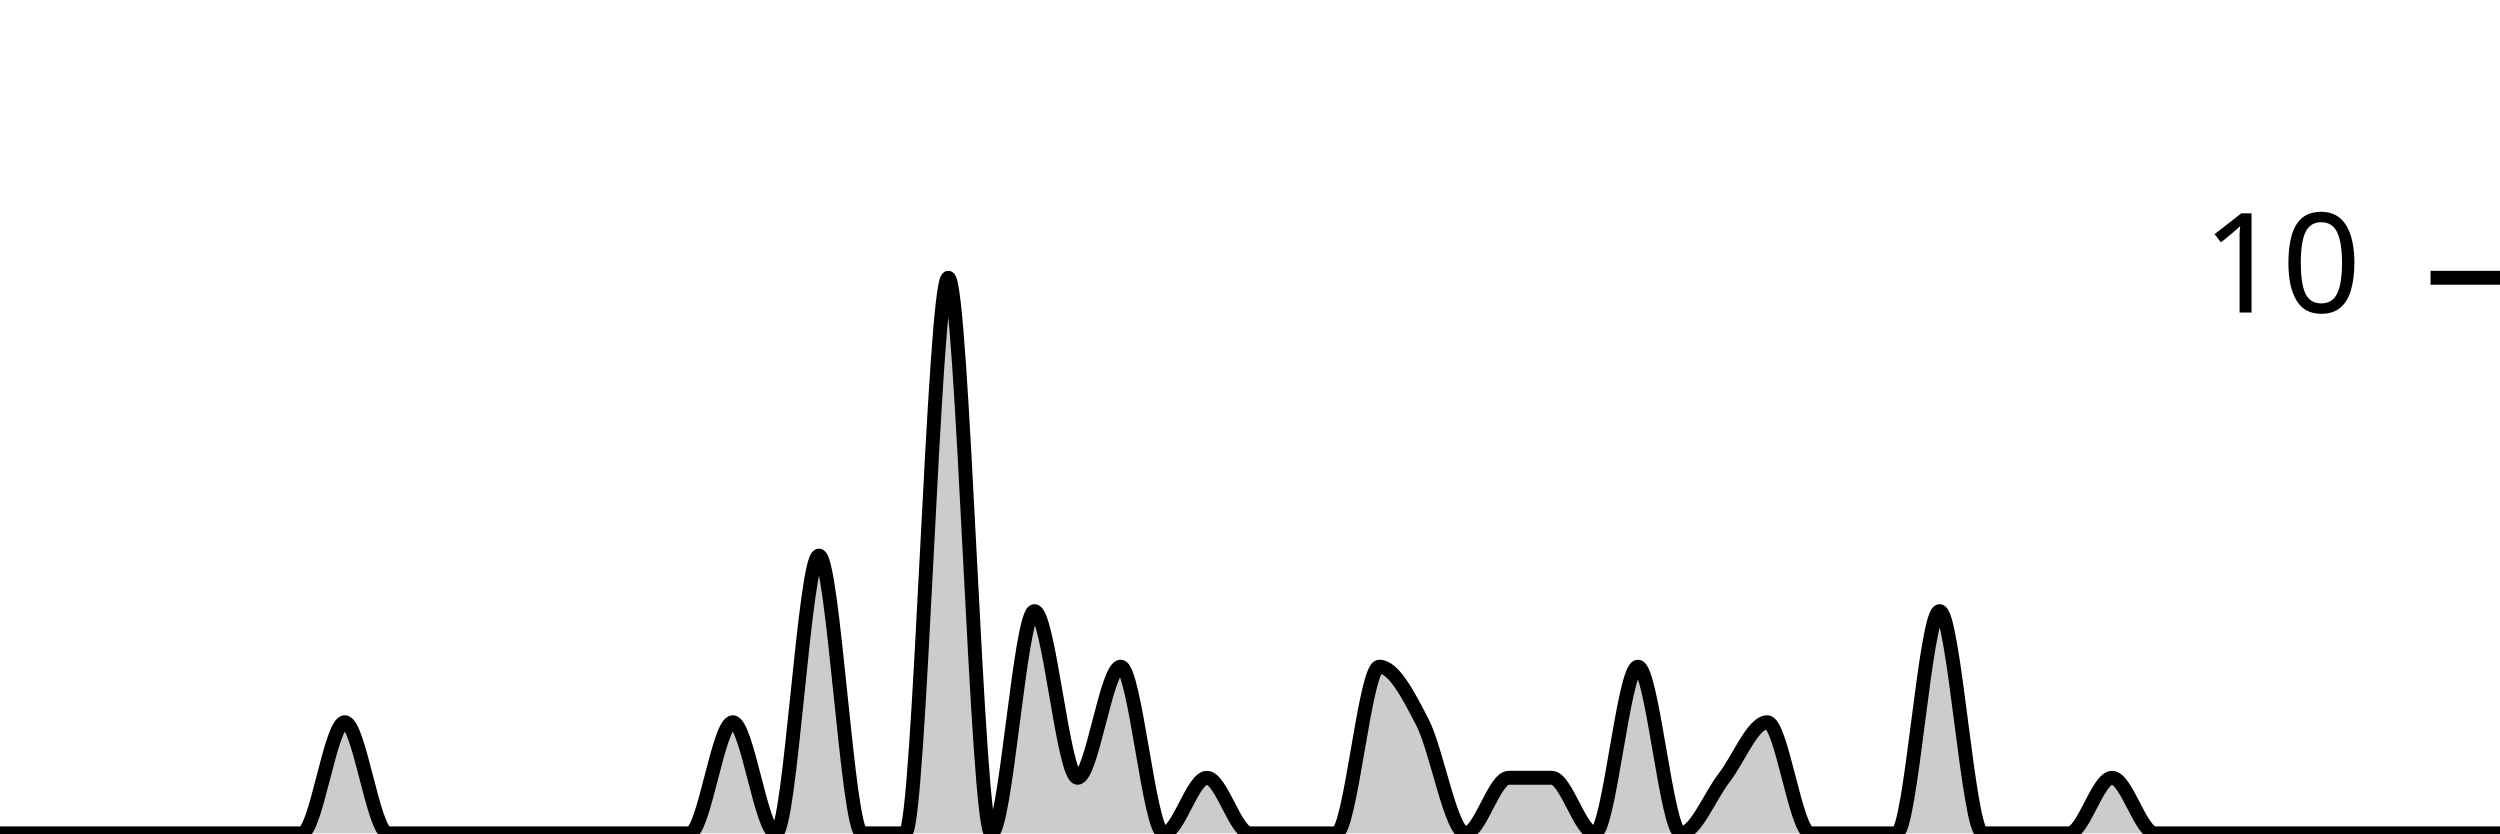
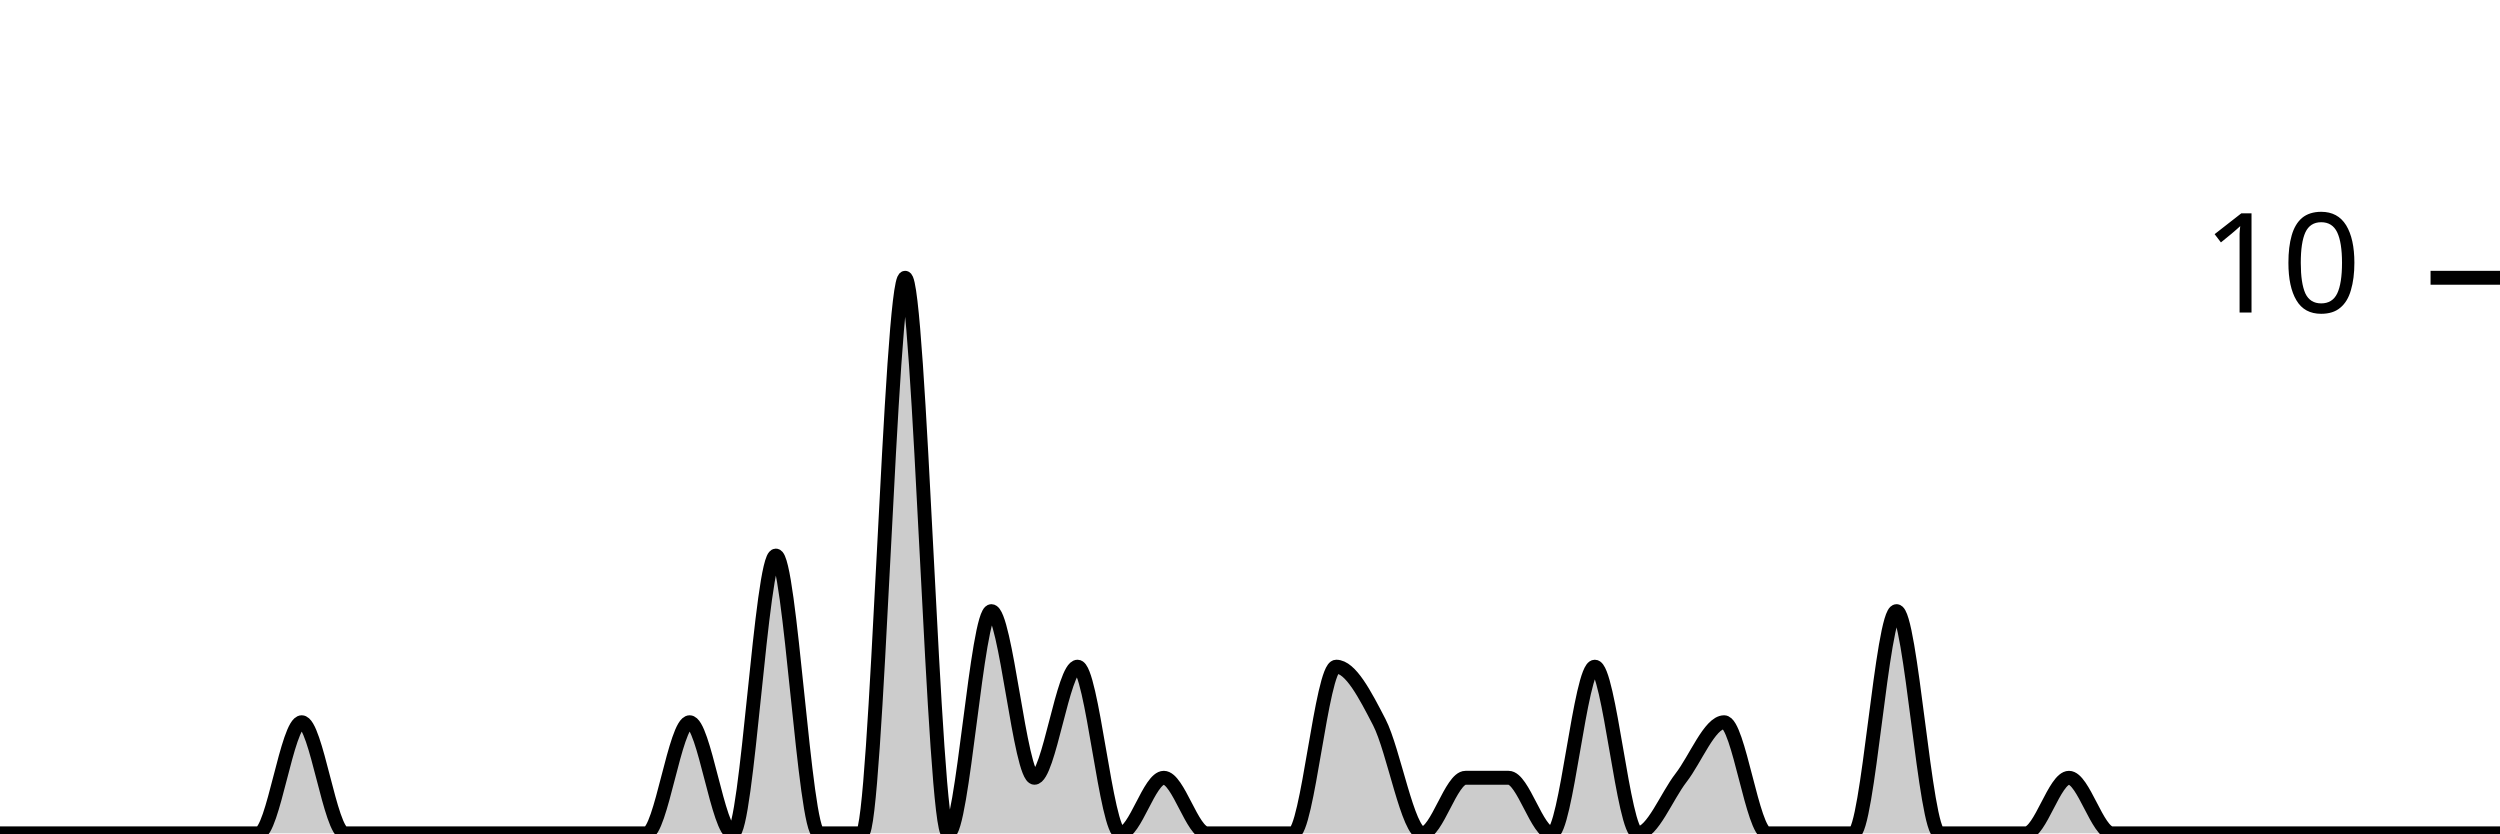
<svg xmlns="http://www.w3.org/2000/svg" viewBox="0 0 180 60">
  <g transform="translate(0,20)">
-     <path class="area" fill="rgba(0, 0, 0, 0.2)" d="M0,40C1.034,40,2.069,40,3.103,40C4.138,40,5.172,40,6.207,40C7.241,40,8.276,40,9.31,40C10.345,40,11.379,40,12.414,40C13.448,40,14.483,40,15.517,40C16.552,40,17.586,40,18.621,40C19.655,40,20.69,40,21.724,40C22.759,40,23.793,32,24.828,32C25.862,32,26.897,40,27.931,40C28.966,40,30,40,31.034,40C32.069,40,33.103,40,34.138,40C35.172,40,36.207,40,37.241,40C38.276,40,39.31,40,40.345,40C41.379,40,42.414,40,43.448,40C44.483,40,45.517,40,46.552,40C47.586,40,48.621,40,49.655,40C50.69,40,51.724,32,52.759,32C53.793,32,54.828,40,55.862,40C56.897,40,57.931,20,58.966,20C60,20,61.034,40,62.069,40C63.103,40,64.138,40,65.172,40C66.207,40,67.241,0,68.276,0C69.31,0,70.345,40,71.379,40C72.414,40,73.448,24,74.483,24C75.517,24,76.552,36,77.586,36C78.621,36,79.655,28,80.69,28C81.724,28,82.759,40,83.793,40C84.828,40,85.862,36,86.897,36C87.931,36,88.966,40,90,40C91.034,40,92.069,40,93.103,40C94.138,40,95.172,40,96.207,40C97.241,40,98.276,28,99.31,28C100.345,28,101.379,30,102.414,32C103.448,34,104.483,40,105.517,40C106.552,40,107.586,36,108.621,36C109.655,36,110.69,36,111.724,36C112.759,36,113.793,40,114.828,40C115.862,40,116.897,28,117.931,28C118.966,28,120,40,121.034,40C122.069,40,123.103,37.333,124.138,36C125.172,34.667,126.207,32,127.241,32C128.276,32,129.31,40,130.345,40C131.379,40,132.414,40,133.448,40C134.483,40,135.517,40,136.552,40C137.586,40,138.621,24,139.655,24C140.69,24,141.724,40,142.759,40C143.793,40,144.828,40,145.862,40C146.897,40,147.931,40,148.966,40C150,40,151.034,36,152.069,36C153.103,36,154.138,40,155.172,40C156.207,40,157.241,40,158.276,40C159.31,40,160.345,40,161.379,40C162.414,40,163.448,40,164.483,40C165.517,40,166.552,40,167.586,40C168.621,40,169.655,40,170.69,40C171.724,40,172.759,40,173.793,40C174.828,40,175.862,40,176.897,40C177.931,40,178.966,40,180,40L180,40C178.966,40,177.931,40,176.897,40C175.862,40,174.828,40,173.793,40C172.759,40,171.724,40,170.69,40C169.655,40,168.621,40,167.586,40C166.552,40,165.517,40,164.483,40C163.448,40,162.414,40,161.379,40C160.345,40,159.31,40,158.276,40C157.241,40,156.207,40,155.172,40C154.138,40,153.103,40,152.069,40C151.034,40,150,40,148.966,40C147.931,40,146.897,40,145.862,40C144.828,40,143.793,40,142.759,40C141.724,40,140.69,40,139.655,40C138.621,40,137.586,40,136.552,40C135.517,40,134.483,40,133.448,40C132.414,40,131.379,40,130.345,40C129.31,40,128.276,40,127.241,40C126.207,40,125.172,40,124.138,40C123.103,40,122.069,40,121.034,40C120,40,118.966,40,117.931,40C116.897,40,115.862,40,114.828,40C113.793,40,112.759,40,111.724,40C110.69,40,109.655,40,108.621,40C107.586,40,106.552,40,105.517,40C104.483,40,103.448,40,102.414,40C101.379,40,100.345,40,99.31,40C98.276,40,97.241,40,96.207,40C95.172,40,94.138,40,93.103,40C92.069,40,91.034,40,90,40C88.966,40,87.931,40,86.897,40C85.862,40,84.828,40,83.793,40C82.759,40,81.724,40,80.69,40C79.655,40,78.621,40,77.586,40C76.552,40,75.517,40,74.483,40C73.448,40,72.414,40,71.379,40C70.345,40,69.31,40,68.276,40C67.241,40,66.207,40,65.172,40C64.138,40,63.103,40,62.069,40C61.034,40,60,40,58.966,40C57.931,40,56.897,40,55.862,40C54.828,40,53.793,40,52.759,40C51.724,40,50.69,40,49.655,40C48.621,40,47.586,40,46.552,40C45.517,40,44.483,40,43.448,40C42.414,40,41.379,40,40.345,40C39.31,40,38.276,40,37.241,40C36.207,40,35.172,40,34.138,40C33.103,40,32.069,40,31.034,40C30,40,28.966,40,27.931,40C26.897,40,25.862,40,24.828,40C23.793,40,22.759,40,21.724,40C20.69,40,19.655,40,18.621,40C17.586,40,16.552,40,15.517,40C14.483,40,13.448,40,12.414,40C11.379,40,10.345,40,9.31,40C8.276,40,7.241,40,6.207,40C5.172,40,4.138,40,3.103,40C2.069,40,1.034,40,0,40Z" />
-     <path class="line" stroke="black" fill="none" d="M0,40C1.034,40,2.069,40,3.103,40C4.138,40,5.172,40,6.207,40C7.241,40,8.276,40,9.31,40C10.345,40,11.379,40,12.414,40C13.448,40,14.483,40,15.517,40C16.552,40,17.586,40,18.621,40C19.655,40,20.69,40,21.724,40C22.759,40,23.793,32,24.828,32C25.862,32,26.897,40,27.931,40C28.966,40,30,40,31.034,40C32.069,40,33.103,40,34.138,40C35.172,40,36.207,40,37.241,40C38.276,40,39.31,40,40.345,40C41.379,40,42.414,40,43.448,40C44.483,40,45.517,40,46.552,40C47.586,40,48.621,40,49.655,40C50.69,40,51.724,32,52.759,32C53.793,32,54.828,40,55.862,40C56.897,40,57.931,20,58.966,20C60,20,61.034,40,62.069,40C63.103,40,64.138,40,65.172,40C66.207,40,67.241,0,68.276,0C69.31,0,70.345,40,71.379,40C72.414,40,73.448,24,74.483,24C75.517,24,76.552,36,77.586,36C78.621,36,79.655,28,80.69,28C81.724,28,82.759,40,83.793,40C84.828,40,85.862,36,86.897,36C87.931,36,88.966,40,90,40C91.034,40,92.069,40,93.103,40C94.138,40,95.172,40,96.207,40C97.241,40,98.276,28,99.31,28C100.345,28,101.379,30,102.414,32C103.448,34,104.483,40,105.517,40C106.552,40,107.586,36,108.621,36C109.655,36,110.69,36,111.724,36C112.759,36,113.793,40,114.828,40C115.862,40,116.897,28,117.931,28C118.966,28,120,40,121.034,40C122.069,40,123.103,37.333,124.138,36C125.172,34.667,126.207,32,127.241,32C128.276,32,129.31,40,130.345,40C131.379,40,132.414,40,133.448,40C134.483,40,135.517,40,136.552,40C137.586,40,138.621,24,139.655,24C140.69,24,141.724,40,142.759,40C143.793,40,144.828,40,145.862,40C146.897,40,147.931,40,148.966,40C150,40,151.034,36,152.069,36C153.103,36,154.138,40,155.172,40C156.207,40,157.241,40,158.276,40C159.31,40,160.345,40,161.379,40C162.414,40,163.448,40,164.483,40C165.517,40,166.552,40,167.586,40C168.621,40,169.655,40,170.69,40C171.724,40,172.759,40,173.793,40C174.828,40,175.862,40,176.897,40C177.931,40,178.966,40,180,40" />
+     <path class="area" fill="rgba(0, 0, 0, 0.2)" d="M0,40C1.034,40,2.069,40,3.103,40C4.138,40,5.172,40,6.207,40C7.241,40,8.276,40,9.31,40C10.345,40,11.379,40,12.414,40C13.448,40,14.483,40,15.517,40C16.552,40,17.586,40,18.621,40C19.655,40,20.69,32,21.724,32C22.759,32,23.793,40,24.828,40C25.862,40,26.897,40,27.931,40C28.966,40,30,40,31.034,40C32.069,40,33.103,40,34.138,40C35.172,40,36.207,40,37.241,40C38.276,40,39.31,40,40.345,40C41.379,40,42.414,40,43.448,40C44.483,40,45.517,40,46.552,40C47.586,40,48.621,32,49.655,32C50.69,32,51.724,40,52.759,40C53.793,40,54.828,20,55.862,20C56.897,20,57.931,40,58.966,40C60,40,61.034,40,62.069,40C63.103,40,64.138,0,65.172,0C66.207,0,67.241,40,68.276,40C69.31,40,70.345,24,71.379,24C72.414,24,73.448,36,74.483,36C75.517,36,76.552,28,77.586,28C78.621,28,79.655,40,80.69,40C81.724,40,82.759,36,83.793,36C84.828,36,85.862,40,86.897,40C87.931,40,88.966,40,90,40C91.034,40,92.069,40,93.103,40C94.138,40,95.172,28,96.207,28C97.241,28,98.276,30,99.31,32C100.345,34,101.379,40,102.414,40C103.448,40,104.483,36,105.517,36C106.552,36,107.586,36,108.621,36C109.655,36,110.69,40,111.724,40C112.759,40,113.793,28,114.828,28C115.862,28,116.897,40,117.931,40C118.966,40,120,37.333,121.034,36C122.069,34.667,123.103,32,124.138,32C125.172,32,126.207,40,127.241,40C128.276,40,129.31,40,130.345,40C131.379,40,132.414,40,133.448,40C134.483,40,135.517,24,136.552,24C137.586,24,138.621,40,139.655,40C140.69,40,141.724,40,142.759,40C143.793,40,144.828,40,145.862,40C146.897,40,147.931,36,148.966,36C150,36,151.034,40,152.069,40C153.103,40,154.138,40,155.172,40C156.207,40,157.241,40,158.276,40C159.31,40,160.345,40,161.379,40C162.414,40,163.448,40,164.483,40C165.517,40,166.552,40,167.586,40C168.621,40,169.655,40,170.69,40C171.724,40,172.759,40,173.793,40C174.828,40,175.862,40,176.897,40C177.931,40,178.966,40,180,40L180,40C178.966,40,177.931,40,176.897,40C175.862,40,174.828,40,173.793,40C172.759,40,171.724,40,170.69,40C169.655,40,168.621,40,167.586,40C166.552,40,165.517,40,164.483,40C163.448,40,162.414,40,161.379,40C160.345,40,159.31,40,158.276,40C157.241,40,156.207,40,155.172,40C154.138,40,153.103,40,152.069,40C151.034,40,150,40,148.966,40C147.931,40,146.897,40,145.862,40C144.828,40,143.793,40,142.759,40C141.724,40,140.69,40,139.655,40C138.621,40,137.586,40,136.552,40C135.517,40,134.483,40,133.448,40C132.414,40,131.379,40,130.345,40C129.31,40,128.276,40,127.241,40C126.207,40,125.172,40,124.138,40C123.103,40,122.069,40,121.034,40C120,40,118.966,40,117.931,40C116.897,40,115.862,40,114.828,40C113.793,40,112.759,40,111.724,40C110.69,40,109.655,40,108.621,40C107.586,40,106.552,40,105.517,40C104.483,40,103.448,40,102.414,40C101.379,40,100.345,40,99.31,40C98.276,40,97.241,40,96.207,40C95.172,40,94.138,40,93.103,40C92.069,40,91.034,40,90,40C88.966,40,87.931,40,86.897,40C85.862,40,84.828,40,83.793,40C82.759,40,81.724,40,80.69,40C79.655,40,78.621,40,77.586,40C76.552,40,75.517,40,74.483,40C73.448,40,72.414,40,71.379,40C70.345,40,69.31,40,68.276,40C67.241,40,66.207,40,65.172,40C64.138,40,63.103,40,62.069,40C61.034,40,60,40,58.966,40C57.931,40,56.897,40,55.862,40C54.828,40,53.793,40,52.759,40C51.724,40,50.69,40,49.655,40C48.621,40,47.586,40,46.552,40C45.517,40,44.483,40,43.448,40C42.414,40,41.379,40,40.345,40C39.31,40,38.276,40,37.241,40C36.207,40,35.172,40,34.138,40C33.103,40,32.069,40,31.034,40C30,40,28.966,40,27.931,40C26.897,40,25.862,40,24.828,40C23.793,40,22.759,40,21.724,40C20.69,40,19.655,40,18.621,40C17.586,40,16.552,40,15.517,40C14.483,40,13.448,40,12.414,40C11.379,40,10.345,40,9.31,40C8.276,40,7.241,40,6.207,40C5.172,40,4.138,40,3.103,40C2.069,40,1.034,40,0,40Z" />
+     <path class="line" stroke="black" fill="none" d="M0,40C1.034,40,2.069,40,3.103,40C4.138,40,5.172,40,6.207,40C7.241,40,8.276,40,9.31,40C10.345,40,11.379,40,12.414,40C13.448,40,14.483,40,15.517,40C16.552,40,17.586,40,18.621,40C19.655,40,20.69,32,21.724,32C22.759,32,23.793,40,24.828,40C25.862,40,26.897,40,27.931,40C28.966,40,30,40,31.034,40C32.069,40,33.103,40,34.138,40C35.172,40,36.207,40,37.241,40C38.276,40,39.31,40,40.345,40C41.379,40,42.414,40,43.448,40C44.483,40,45.517,40,46.552,40C47.586,40,48.621,32,49.655,32C50.69,32,51.724,40,52.759,40C53.793,40,54.828,20,55.862,20C56.897,20,57.931,40,58.966,40C60,40,61.034,40,62.069,40C63.103,40,64.138,0,65.172,0C66.207,0,67.241,40,68.276,40C69.31,40,70.345,24,71.379,24C72.414,24,73.448,36,74.483,36C75.517,36,76.552,28,77.586,28C78.621,28,79.655,40,80.69,40C81.724,40,82.759,36,83.793,36C84.828,36,85.862,40,86.897,40C87.931,40,88.966,40,90,40C91.034,40,92.069,40,93.103,40C94.138,40,95.172,28,96.207,28C97.241,28,98.276,30,99.31,32C100.345,34,101.379,40,102.414,40C103.448,40,104.483,36,105.517,36C106.552,36,107.586,36,108.621,36C109.655,36,110.69,40,111.724,40C112.759,40,113.793,28,114.828,28C115.862,28,116.897,40,117.931,40C118.966,40,120,37.333,121.034,36C122.069,34.667,123.103,32,124.138,32C125.172,32,126.207,40,127.241,40C128.276,40,129.31,40,130.345,40C131.379,40,132.414,40,133.448,40C134.483,40,135.517,24,136.552,24C137.586,24,138.621,40,139.655,40C140.69,40,141.724,40,142.759,40C143.793,40,144.828,40,145.862,40C146.897,40,147.931,36,148.966,36C150,36,151.034,40,152.069,40C153.103,40,154.138,40,155.172,40C156.207,40,157.241,40,158.276,40C159.31,40,160.345,40,161.379,40C162.414,40,163.448,40,164.483,40C165.517,40,166.552,40,167.586,40C168.621,40,169.655,40,170.69,40C171.724,40,172.759,40,173.793,40C174.828,40,175.862,40,176.897,40C177.931,40,178.966,40,180,40" />
    <path class="axis-ceiling" stroke-width="1" stroke="black" fill="none" d="M175,0L180,0" />
    <text class="axis-ceiling-label" font-family="sans-serif" text-anchor="end" font-size="10px" x="170" y="2.5">10</text>
  </g>
</svg>
